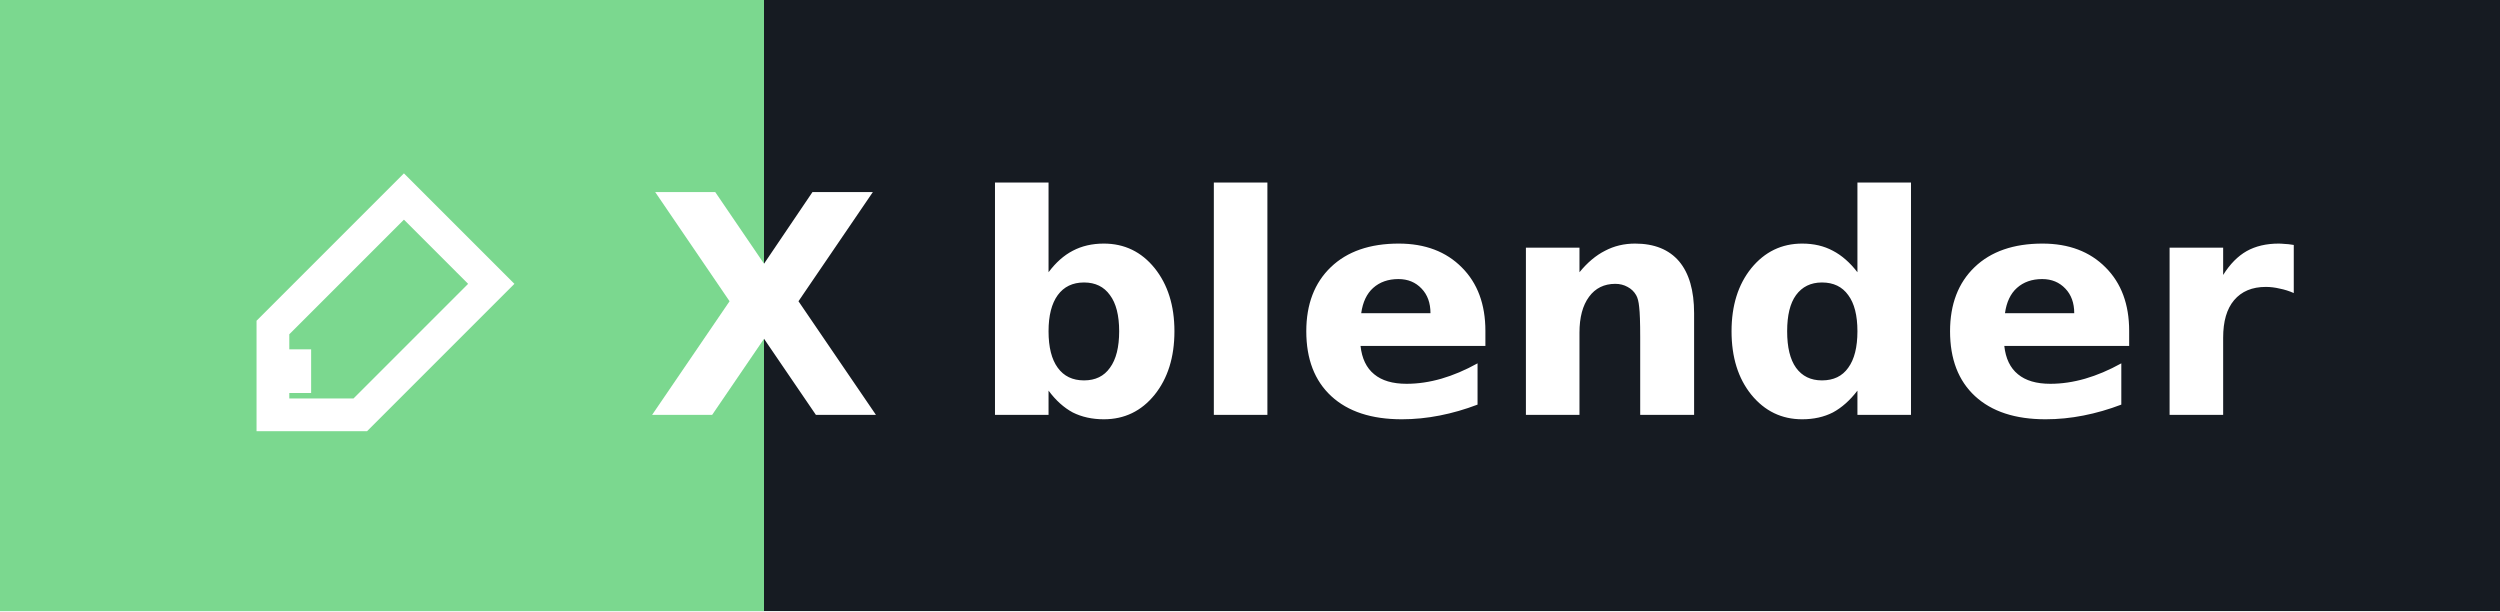
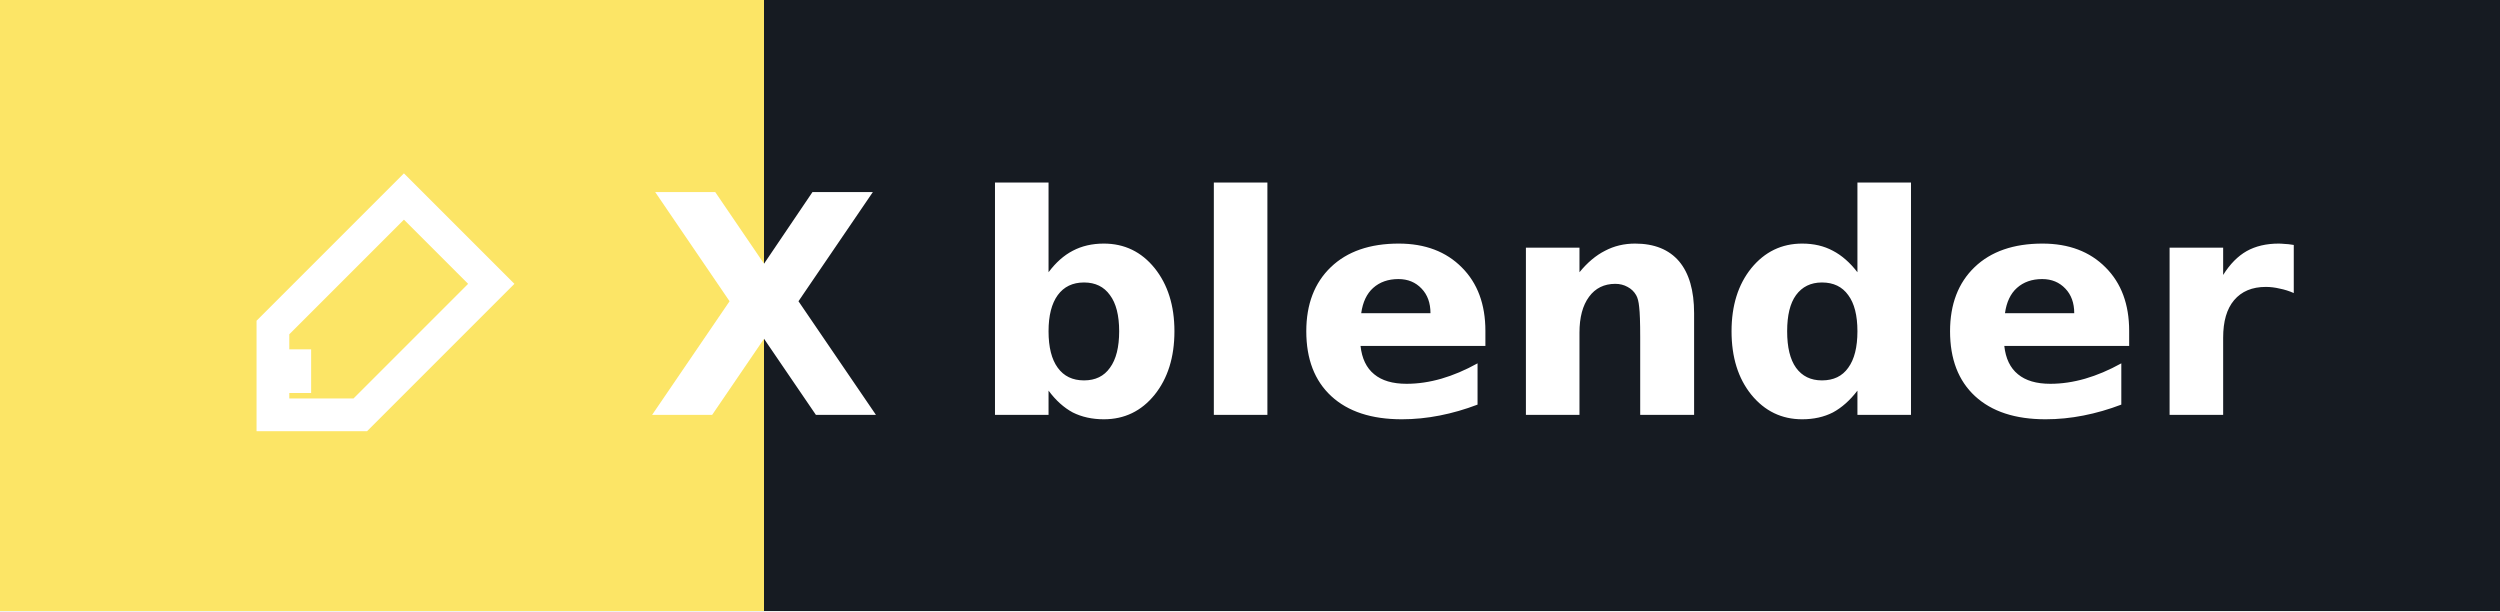
<svg xmlns="http://www.w3.org/2000/svg" width="114.5" height="28" role="img" aria-label="blender">
  <g shape-rendering="crispEdges">
-     <rect width="35" height="28" fill="#7bd88f" />
+     <rect width="35" height="28" fill="#fce566" />
    <rect x="35" width="79.5" height="28" fill="#161b22" />
  </g>
  <g fill="#ffffff" text-anchor="middle" font-family="Verdana,Geneva,DejaVu Sans,sans-serif" text-rendering="geometricPrecision" font-size="14">
    <g transform="translate(10.5, 7.0)">
      <path d="M2,12 L6,12 L12,6 L8,2 L2,8 Z M3,11 L3,9" stroke="#ffffff" stroke-width="1.5" fill="none" />
    </g>
    <text x="35" y="19.0" text-anchor="middle" font-weight="bold" font-family="Verdana,Geneva,DejaVu Sans,sans-serif" font-size="14" fill="#ffffff">X</text>
    <text x="74.75" y="19.0" font-weight="bold" fill="#ffffff">blender</text>
  </g>
</svg>
